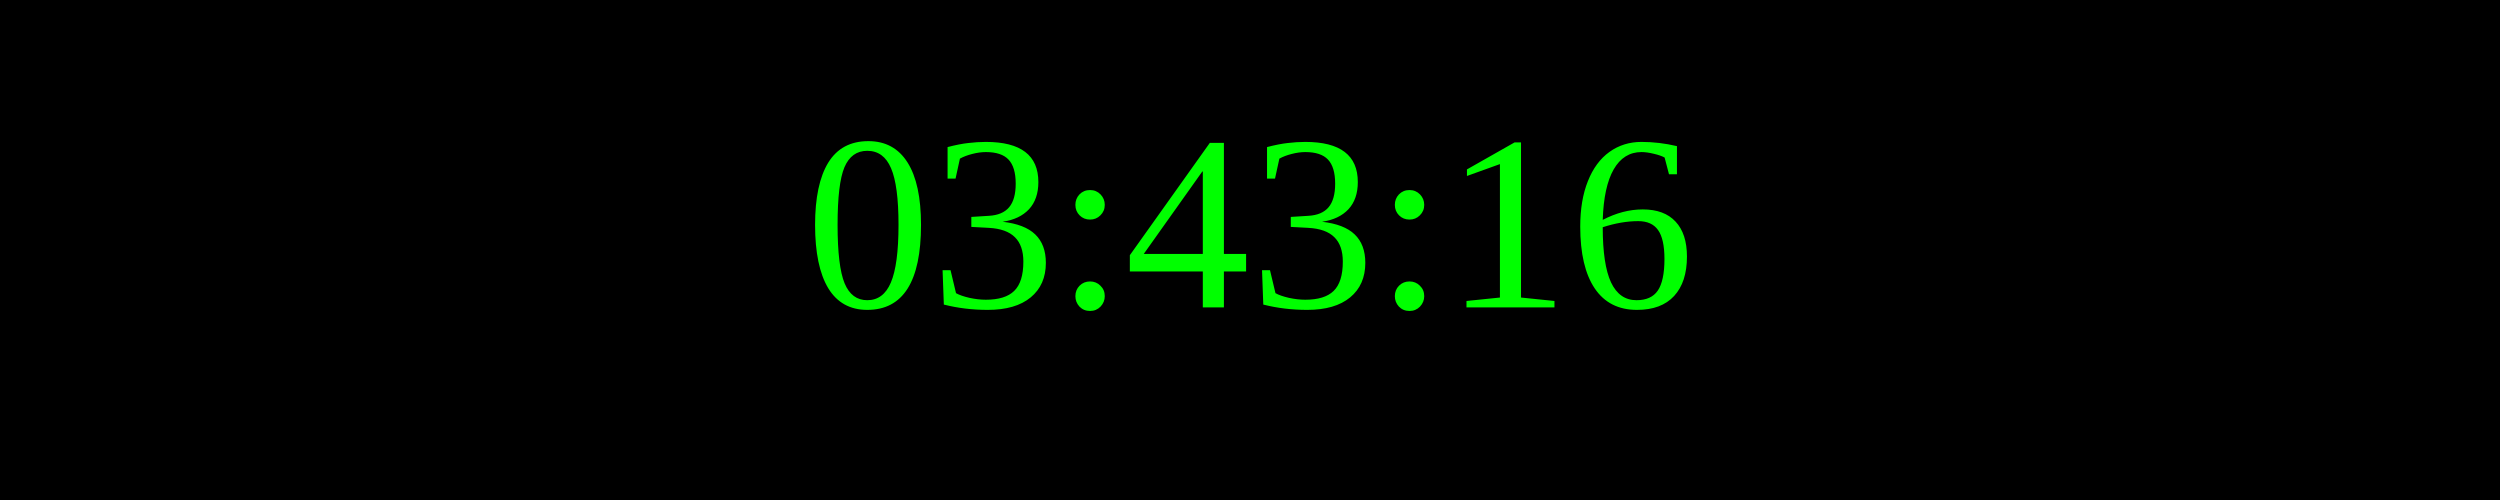
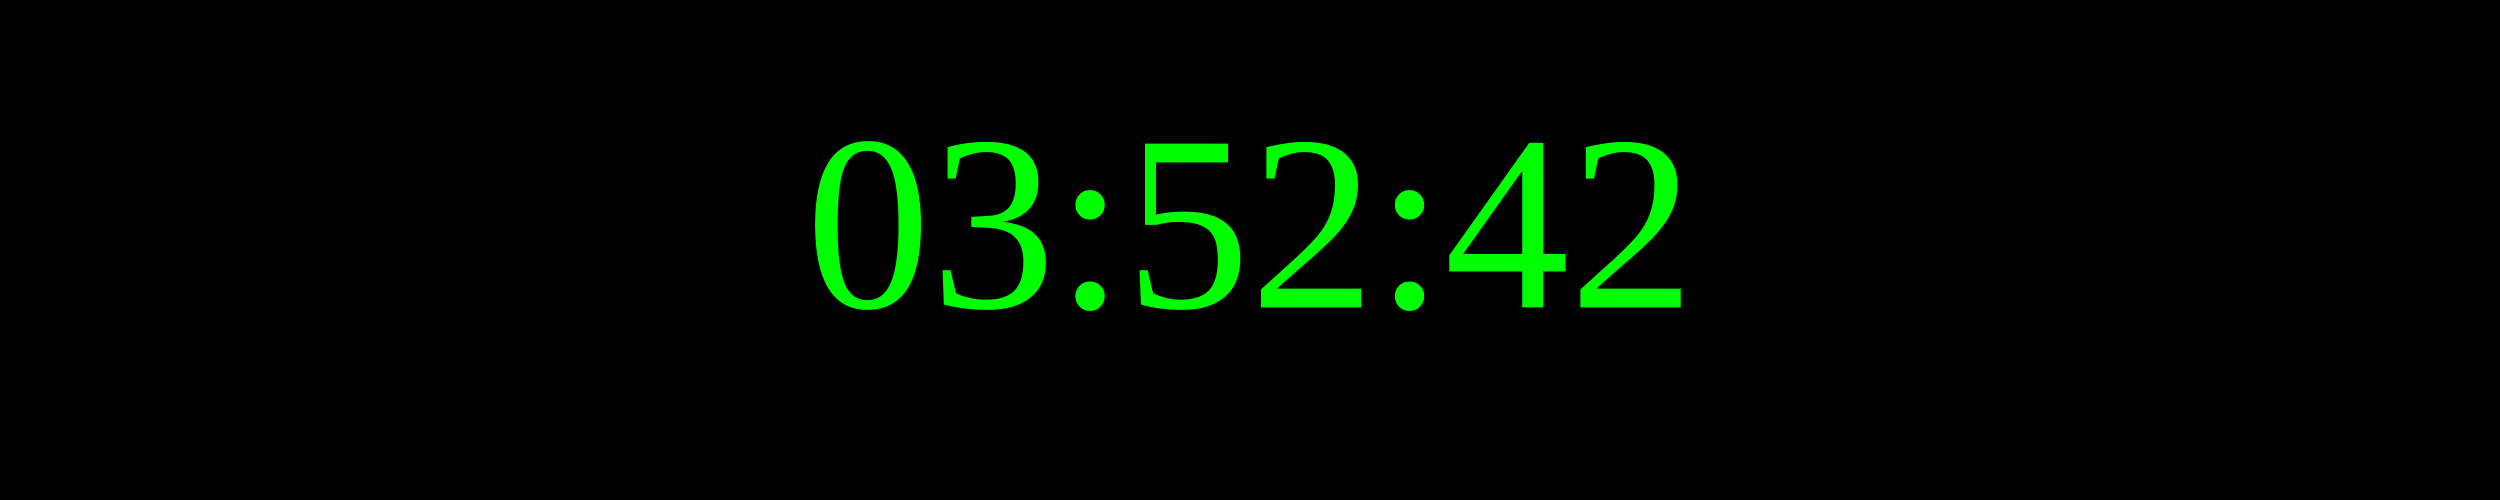
<svg xmlns="http://www.w3.org/2000/svg" width="250" height="50">
  <rect width="100%" height="100%" fill="black" />
  <text x="50%" y="50%" font-size="25" fill="lime" text-anchor="middle" dominant-baseline="middle">
- 03:43:16
+ 03:52:42
</text>
</svg>
